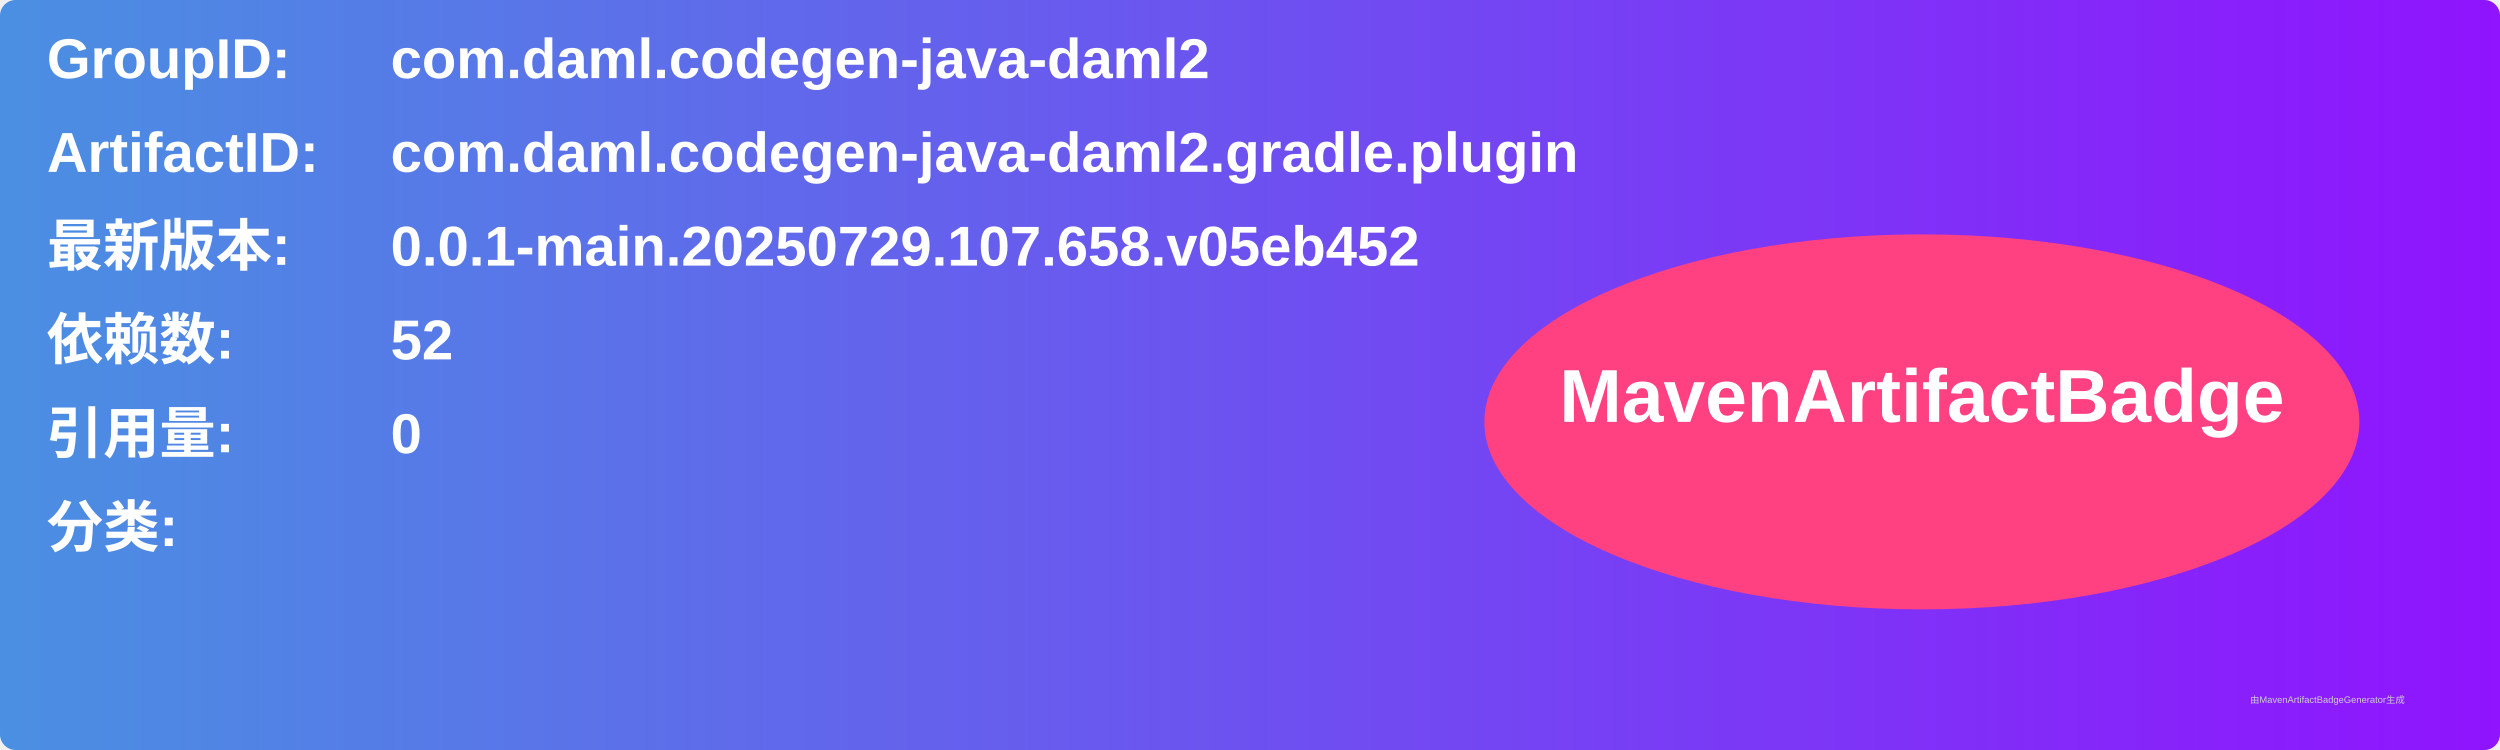
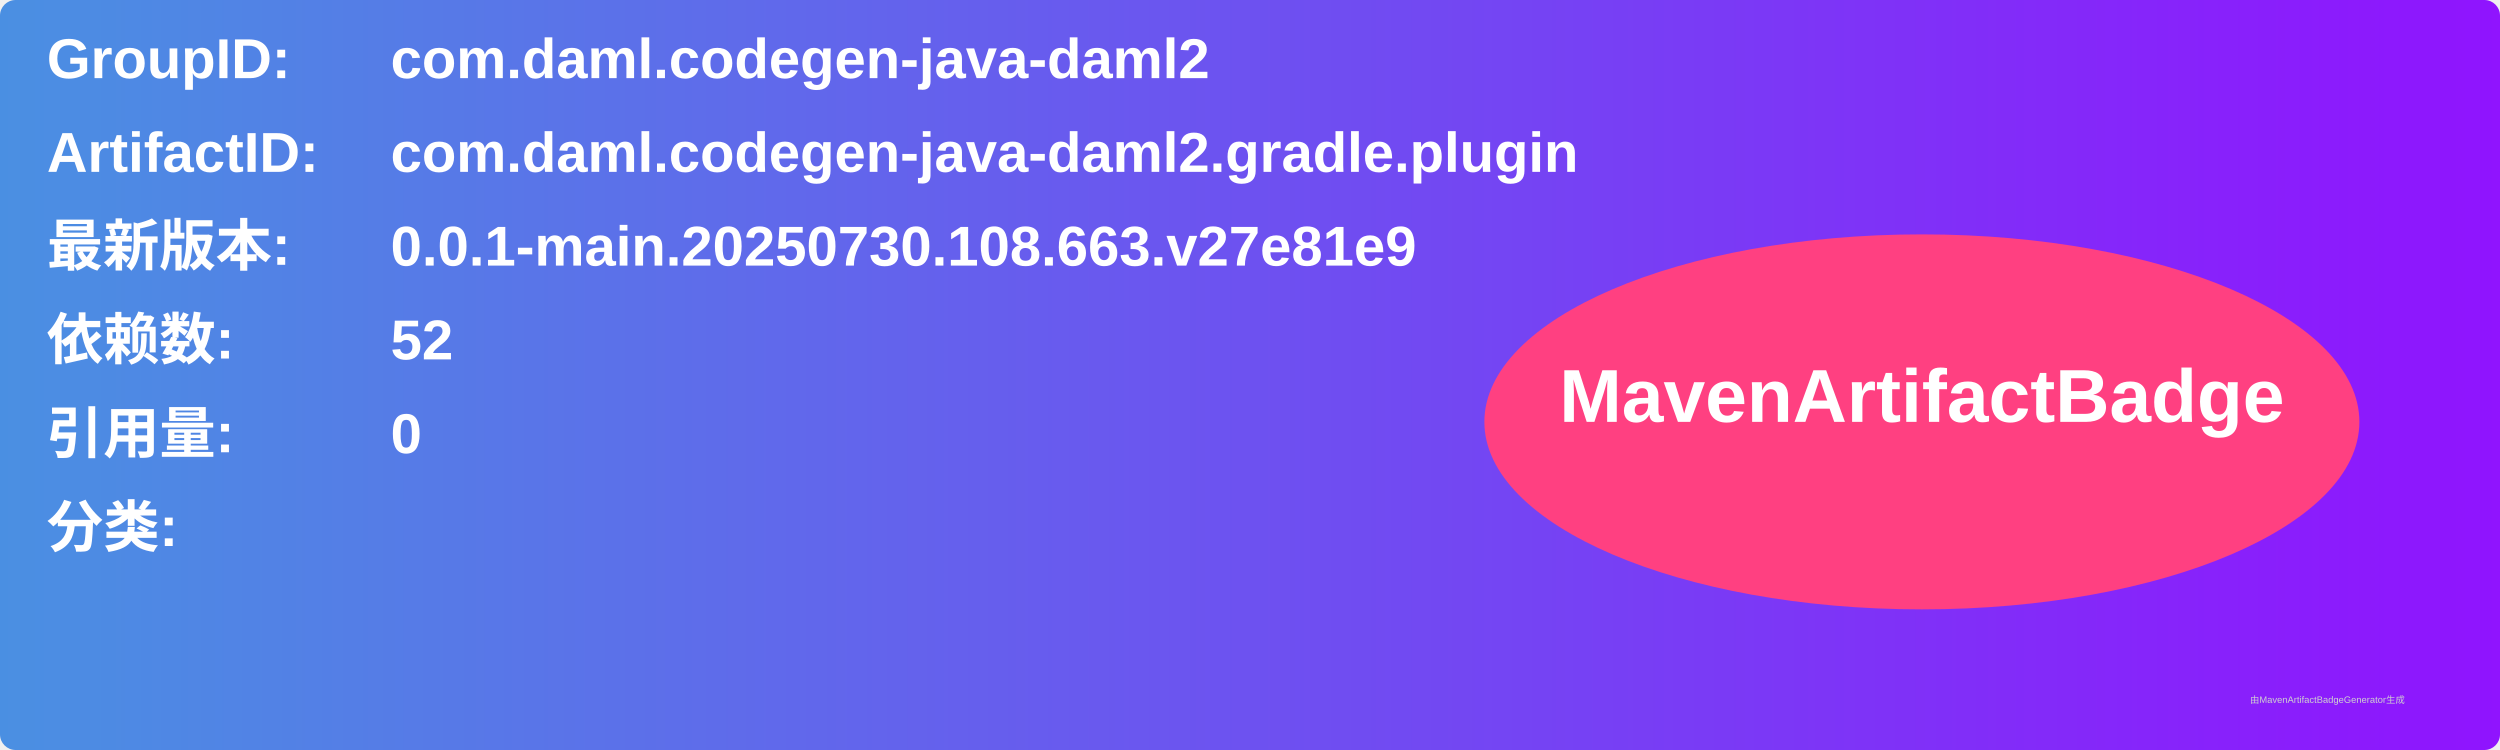
<svg xmlns="http://www.w3.org/2000/svg" width="800" height="240" viewBox="0 0 800 240">
  <linearGradient id="grad" x1="0%" y1="0%" x2="100%" y2="0%">
    <stop offset="0%" stop-color="#4a90e2" />
    <stop offset="100%" stop-color="#9013fe" />
  </linearGradient>
  <rect width="100%" height="100%" rx="5" ry="5" fill="url(#grad)" />
  <g transform="translate(15, 15)">
    <text x="0" y="10" font-family="Arial" font-size="18" fill="white" font-weight="bold" width="260">GroupID:</text>
    <text x="110" y="10" font-family="Arial" font-size="18" fill="white" font-weight="bold" width="460">com.daml.codegen-java-daml2</text>
    <text x="0" y="40" font-family="Arial" font-size="18" fill="white" font-weight="bold" width="260">ArtifactID:</text>
    <text x="110" y="40" font-family="Arial" font-size="18" fill="white" font-weight="bold" width="460">com.daml.codegen-java-daml2.gradle.plugin</text>
    <text x="0" y="70" font-family="Arial" font-size="18" fill="white" font-weight="bold">最新版本:</text>
    <text x="110" y="70" font-family="Arial" font-size="18" fill="white" font-weight="bold">
-       <tspan font-weight="bold">0.0.1-main.20250729.107.658.v05eb452</tspan>
+       <tspan font-weight="bold">0.0.1-main.20250730.108.663.v27e81e9</tspan>
    </text>
    <text x="0" y="100" font-family="Arial" font-size="18" fill="white" font-weight="bold">依赖数: </text>
    <text x="110" y="100" font-family="Arial" font-size="18" fill="white">
      <tspan font-weight="bold">52</tspan>
    </text>
    <text x="0" y="130" font-family="Arial" font-size="18" fill="white" font-weight="bold">引用量: </text>
    <text x="110" y="130" font-family="Arial" font-size="18" fill="white">
      <tspan font-weight="bold">0</tspan>
    </text>
    <text x="0" y="160" font-family="Arial" font-size="18" fill="white" font-weight="bold">分类:</text>
    <text x="10" y="190" font-family="Arial" font-size="10" fill="white">
      <tspan font-weight="bold" />
    </text>
    <ellipse cx="600" cy="120" rx="140" ry="60" fill="#ff4081" />
    <text x="600" y="120" text-anchor="middle" font-family="Arial" font-size="24" fill="white" font-weight="bold">MavenArtifactBadge</text>
  </g>
  <text x="720" y="225" font-family="Arial" font-size="3" fill="#d0d0d0">由MavenArtifactBadgeGenerator生成</text>
</svg>
